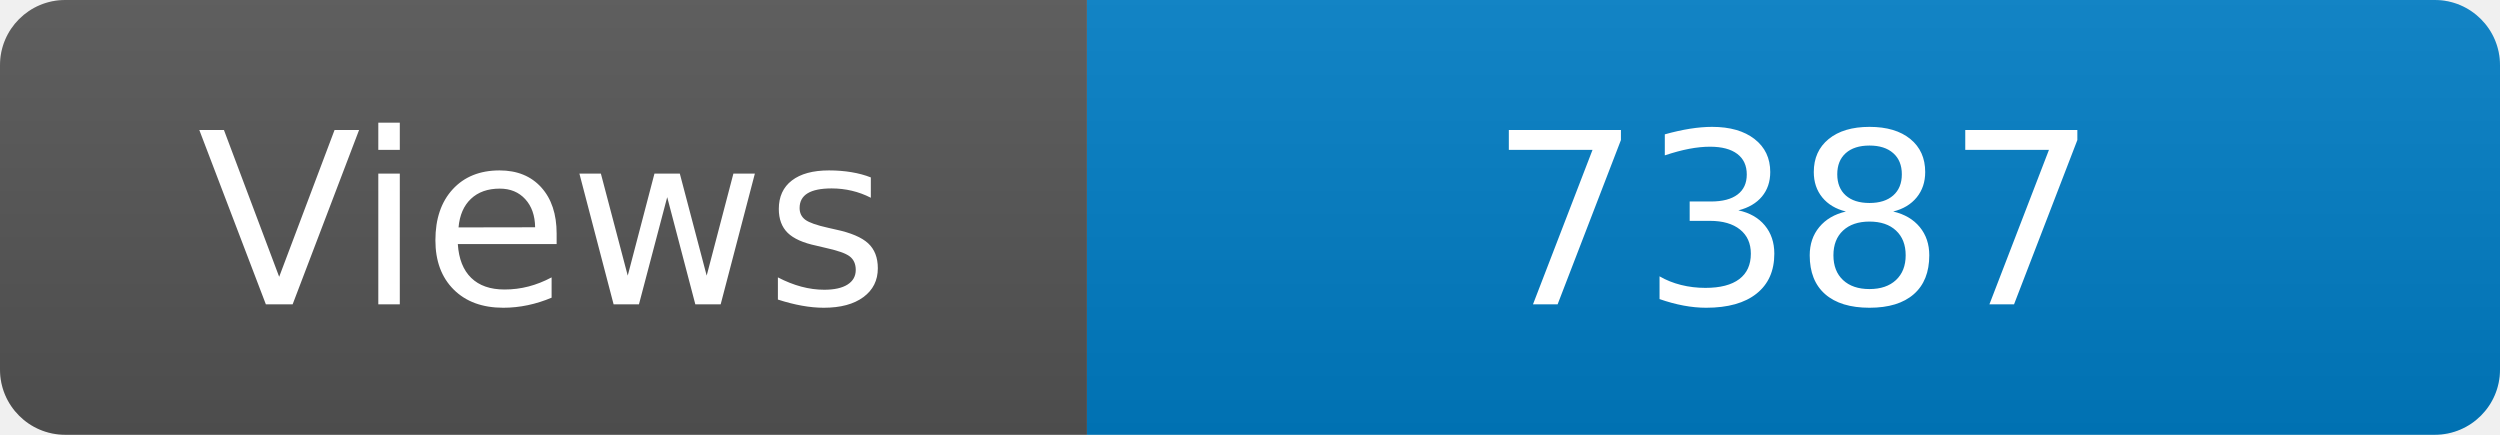
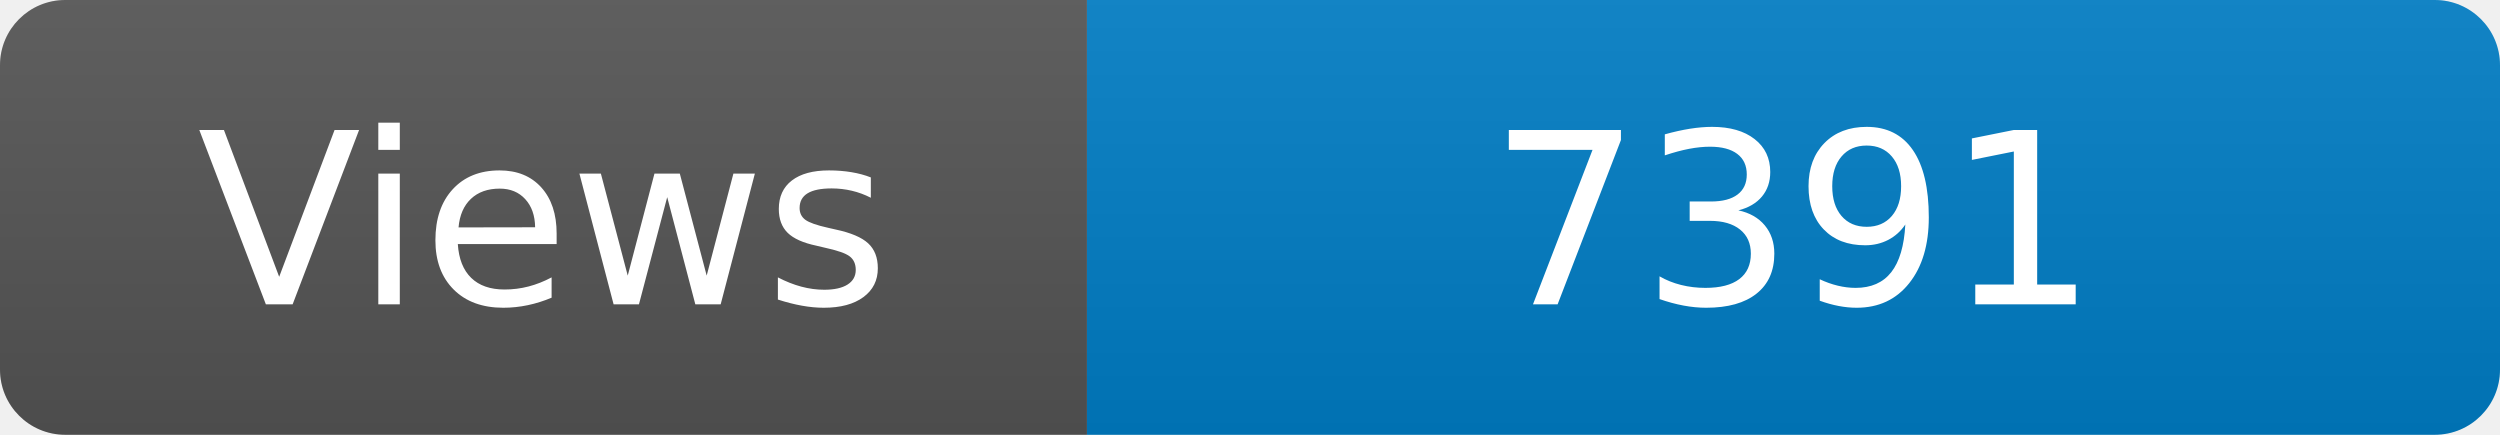
<svg xmlns="http://www.w3.org/2000/svg" width="115" height="20" role="img" aria-label="Maintained?: yes">
  <linearGradient id="s" x2="0" y2="100%">
    <stop offset="0" stop-color="#bbb" stop-opacity=".1" />
    <stop offset="1" stop-opacity=".1" />
  </linearGradient>
  <clipPath id="r">
    <rect width="115" height="20" rx="3" fill="#fff" />
  </clipPath>
  <g clip-path="url(#r)">
    <rect width="50" height="20" fill="#555" />
    <rect x="50" width="160" height="20" fill="#007ec6" />
    <rect width="115" height="20" fill="url(#s)" />
  </g>
  <g fill="#fff" text-anchor="middle" font-family="Verdana,Geneva,DejaVu Sans,sans-serif" font-size="110">
    <text x="250" y="140" transform="scale(.1)" fill="#fff">Views</text>
-     <text x="825" y="140" transform="scale(.1)" fill="#fff">7387</text>
+     <text x="825" y="140" transform="scale(.1)" fill="#fff">7391</text>
  </g>
</svg>
